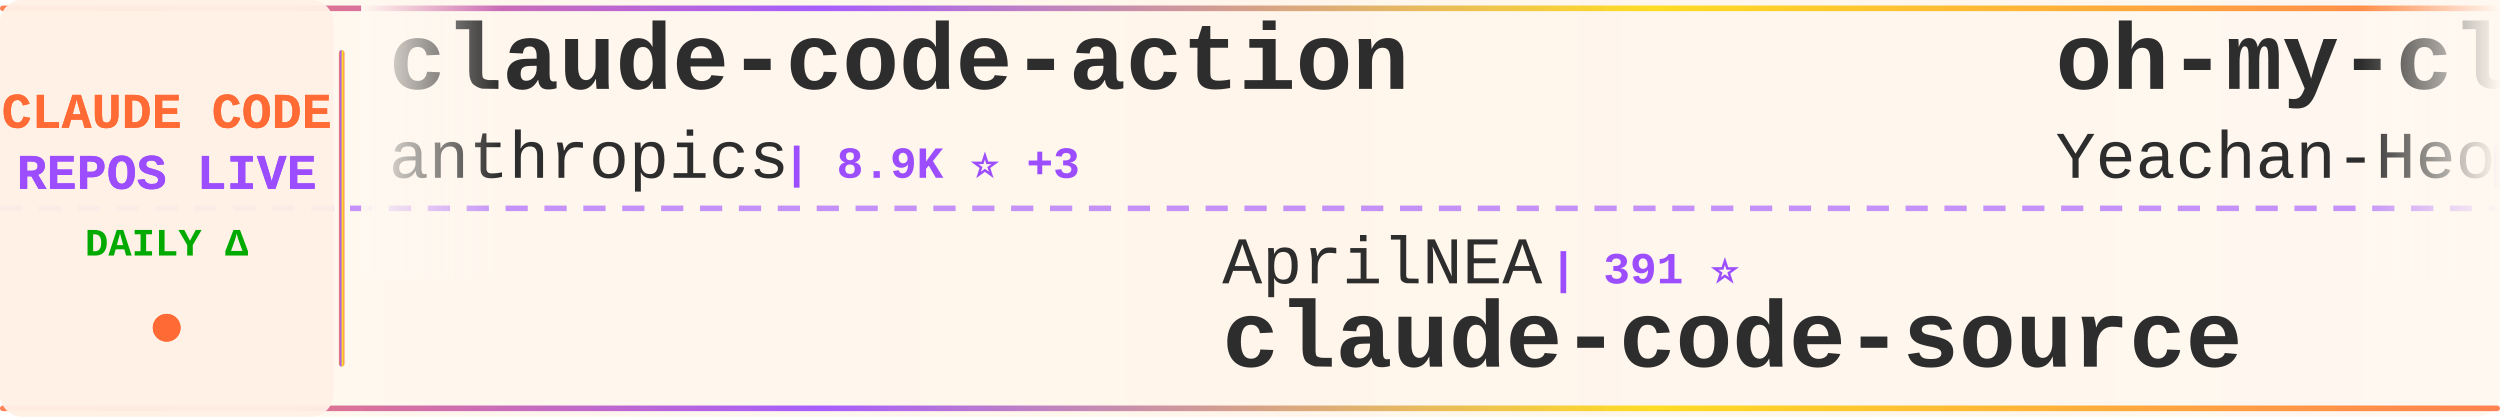
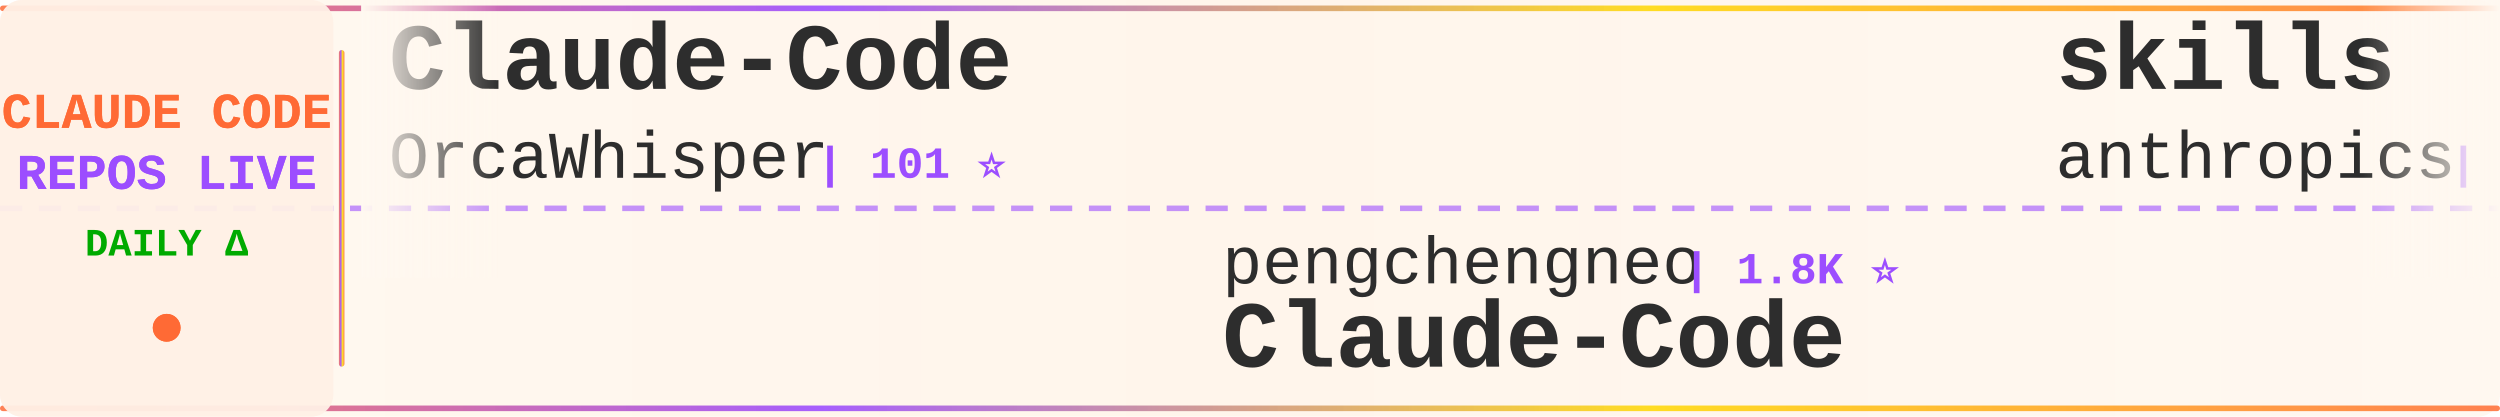
<svg xmlns="http://www.w3.org/2000/svg" width="900" height="150">
  <defs>
    <linearGradient id="tickerBg" x1="0%" y1="0%" x2="100%" y2="0%">
      <stop offset="0%" style="stop-color:#fff8f0;stop-opacity:0.98" />
      <stop offset="50%" style="stop-color:#fff5eb;stop-opacity:1" />
      <stop offset="100%" style="stop-color:#fff8f0;stop-opacity:0.98" />
    </linearGradient>
    <linearGradient id="borderGrad" x1="0%" y1="0%" x2="100%" y2="0%">
      <stop offset="0%" style="stop-color:#FF6B35;stop-opacity:0.85">
        <animate attributeName="stop-opacity" values="0.85;1;0.85" dur="2s" repeatCount="indefinite" />
      </stop>
      <stop offset="33%" style="stop-color:#9C4EFF;stop-opacity:0.9">
        <animate attributeName="stop-opacity" values="0.9;1;0.9" dur="2.2s" repeatCount="indefinite" />
      </stop>
      <stop offset="66%" style="stop-color:#FFD700;stop-opacity:0.85">
        <animate attributeName="stop-opacity" values="0.85;1;0.85" dur="1.8s" repeatCount="indefinite" />
      </stop>
      <stop offset="100%" style="stop-color:#FF6B35;stop-opacity:0.85">
        <animate attributeName="stop-opacity" values="0.85;1;0.85" dur="2s" repeatCount="indefinite" />
      </stop>
    </linearGradient>
    <filter id="textGlow">
      <feGaussianBlur stdDeviation="0.15" result="coloredBlur" />
      <feMerge>
        <feMergeNode in="coloredBlur" />
        <feMergeNode in="SourceGraphic" />
      </feMerge>
    </filter>
    <filter id="metricGlow">
      <feGaussianBlur stdDeviation="0.2" result="coloredBlur" />
      <feMerge>
        <feMergeNode in="coloredBlur" />
        <feMergeNode in="SourceGraphic" />
      </feMerge>
    </filter>
    <linearGradient id="leftFade" x1="0%" y1="0%" x2="100%" y2="0%">
      <stop offset="0%" style="stop-color:#fff8f0;stop-opacity:1" />
      <stop offset="100%" style="stop-color:#fff8f0;stop-opacity:0" />
    </linearGradient>
    <linearGradient id="rightFade" x1="0%" y1="0%" x2="100%" y2="0%">
      <stop offset="0%" style="stop-color:#fff8f0;stop-opacity:0" />
      <stop offset="100%" style="stop-color:#fff8f0;stop-opacity:1" />
    </linearGradient>
  </defs>
  <rect width="900" height="150" fill="url(#tickerBg)" rx="8" />
  <rect x="0" y="2" width="900" height="2" fill="url(#borderGrad)" rx="1" />
  <rect x="0" y="146" width="900" height="2" fill="url(#borderGrad)" rx="1" />
  <line x1="0" y1="75" x2="900" y2="75" stroke="#9C4EFF" stroke-width="2" stroke-dasharray="8 6" opacity="0.6" />
  <rect x="0" y="0" width="120" height="150" fill="#fff0e6" opacity="0.95" rx="8" />
  <text x="60" y="46" font-family="'Courier New', monospace" font-size="18" font-weight="bold" fill="#FF6B35" text-anchor="middle" filter="url(#textGlow)">
    CLAUDE CODE
  </text>
  <text x="60" y="68" font-family="'Courier New', monospace" font-size="18" font-weight="bold" fill="#9C4EFF" text-anchor="middle" filter="url(#textGlow)">
    REPOS LIVE
  </text>
  <text x="60" y="92" font-family="'Courier New', monospace" font-size="14" font-weight="bold" fill="#00aa00" text-anchor="middle">
    DAILY Δ
  </text>
  <circle cx="60" cy="118" r="5" fill="#FF6B35" filter="url(#metricGlow)">
    <animate attributeName="r" values="4;6;4" dur="1.5s" repeatCount="indefinite" />
    <animate attributeName="opacity" values="0.6;1;0.6" dur="1.5s" repeatCount="indefinite" />
  </circle>
  <rect x="122" y="18" width="2" height="114" fill="url(#borderGrad)" rx="1" />
  <clipPath id="tickerClip">
    <rect x="130" y="0" width="770" height="150" />
  </clipPath>
  <g clip-path="url(#tickerClip)">
    <g id="tickerItems">
      <animateTransform attributeName="transform" attributeType="XML" type="translate" from="0 0" to="-3000 0" dur="54s" repeatCount="indefinite" />
      <g transform="translate(0, 0)">
-         <text x="140" y="32" font-family="'Courier New', monospace" font-size="34" font-weight="bold" fill="#2d2d2d">claude-code-action</text>
-         <text x="140" y="64" font-family="'Courier New', monospace" font-size="24" font-weight="normal" fill="#2d2d2d" opacity="1.0">anthropics</text>
-         <text x="282" y="64" font-family="'Courier New', monospace" font-size="16" font-weight="bold" fill="#9C4EFF"> | 8.9K ⭐ +3</text>
+         <text x="140" y="32" font-family="'Courier New', monospace" font-size="34" font-weight="bold" fill="#2d2d2d">Claude-Code</text>
+         <text x="140" y="64" font-family="'Courier New', monospace" font-size="24" font-weight="normal" fill="#2d2d2d" opacity="1.0">OrcaWhisper</text>
+         <text x="294" y="64" font-family="'Courier New', monospace" font-size="16" font-weight="bold" fill="#9C4EFF"> | 101 ⭐</text>
      </g>
      <g transform="translate(300, 0)">
+         <text x="140" y="102" font-family="'Courier New', monospace" font-size="24" font-weight="normal" fill="#2d2d2d" opacity="1.0">pengchengneo</text>
+         <text x="306" y="102" font-family="'Courier New', monospace" font-size="16" font-weight="bold" fill="#9C4EFF"> | 1.8K ⭐</text>
+         <text x="140" y="132" font-family="'Courier New', monospace" font-size="34" font-weight="bold" fill="#2d2d2d">Claude-Code</text>
+       </g>
+       <g transform="translate(600, 0)">
+         <text x="140" y="32" font-family="'Courier New', monospace" font-size="34" font-weight="bold" fill="#2d2d2d">skills</text>
+         <text x="140" y="64" font-family="'Courier New', monospace" font-size="24" font-weight="normal" fill="#2d2d2d" opacity="1.0">anthropics</text>
+         <text x="282" y="64" font-family="'Courier New', monospace" font-size="16" font-weight="bold" fill="#9C4EFF"> | 177.9K ⭐ +177.9K</text>
+       </g>
+       <g transform="translate(900, 0)">
+         <text x="140" y="102" font-family="'Courier New', monospace" font-size="24" font-weight="normal" fill="#2d2d2d" opacity="1.0">OneRedOak</text>
+         <text x="270" y="102" font-family="'Courier New', monospace" font-size="16" font-weight="bold" fill="#9C4EFF"> | 3.9K ⭐ +1</text>
+         <text x="140" y="132" font-family="'Courier New', monospace" font-size="34" font-weight="bold" fill="#2d2d2d">claude-code-workflows</text>
+       </g>
+       <g transform="translate(1200, 0)">
+         <text x="140" y="32" font-family="'Courier New', monospace" font-size="34" font-weight="bold" fill="#2d2d2d">claude-code-source-code</text>
+         <text x="140" y="64" font-family="'Courier New', monospace" font-size="24" font-weight="normal" fill="#2d2d2d" opacity="1.0">777genius</text>
+         <text x="270" y="64" font-family="'Courier New', monospace" font-size="16" font-weight="bold" fill="#9C4EFF"> | 930 ⭐ -1</text>
+       </g>
+       <g transform="translate(1500, 0)">
        <text x="140" y="102" font-family="'Courier New', monospace" font-size="24" font-weight="normal" fill="#2d2d2d" opacity="1.0">AprilNEA</text>
        <text x="258" y="102" font-family="'Courier New', monospace" font-size="16" font-weight="bold" fill="#9C4EFF"> | 391 ⭐</text>
        <text x="140" y="132" font-family="'Courier New', monospace" font-size="34" font-weight="bold" fill="#2d2d2d">claude-code-source</text>
      </g>
-       <g transform="translate(600, 0)">
-         <text x="140" y="32" font-family="'Courier New', monospace" font-size="34" font-weight="bold" fill="#2d2d2d">oh-my-claudecode</text>
-         <text x="140" y="64" font-family="'Courier New', monospace" font-size="24" font-weight="normal" fill="#2d2d2d" opacity="1.0">Yeachan-Heo</text>
-         <text x="294" y="64" font-family="'Courier New', monospace" font-size="16" font-weight="bold" fill="#9C4EFF"> | 39.3K ⭐ +8</text>
-       </g>
-       <g transform="translate(900, 0)">
-         <text x="140" y="102" font-family="'Courier New', monospace" font-size="24" font-weight="normal" fill="#2d2d2d" opacity="1.0">feiskyer</text>
-         <text x="258" y="102" font-family="'Courier New', monospace" font-size="16" font-weight="bold" fill="#9C4EFF"> | 1.7K ⭐ +1</text>
-         <text x="140" y="132" font-family="'Courier New', monospace" font-size="34" font-weight="bold" fill="#2d2d2d">claude-code-settings</text>
-       </g>
-       <g transform="translate(1200, 0)">
-         <text x="140" y="32" font-family="'Courier New', monospace" font-size="34" font-weight="bold" fill="#2d2d2d">claude-code-source</text>
-         <text x="140" y="64" font-family="'Courier New', monospace" font-size="24" font-weight="normal" fill="#2d2d2d" opacity="1.0">JrCx7scC</text>
-         <text x="258" y="64" font-family="'Courier New', monospace" font-size="16" font-weight="bold" fill="#9C4EFF"> | 376 ⭐</text>
-       </g>
-       <g transform="translate(1500, 0)">
-         <text x="140" y="102" font-family="'Courier New', monospace" font-size="24" font-weight="normal" fill="#2d2d2d" opacity="1.0">alejandrobalderas</text>
-         <text x="366" y="102" font-family="'Courier New', monospace" font-size="16" font-weight="bold" fill="#9C4EFF"> | 2.9K ⭐ +4</text>
-         <text x="140" y="132" font-family="'Courier New', monospace" font-size="34" font-weight="bold" fill="#2d2d2d">claude-code-from-source</text>
-       </g>
      <g transform="translate(1800, 0)">
-         <text x="140" y="32" font-family="'Courier New', monospace" font-size="34" font-weight="bold" fill="#2d2d2d">claude-code-sourcemap</text>
-         <text x="140" y="64" font-family="'Courier New', monospace" font-size="24" font-weight="normal" fill="#2d2d2d" opacity="1.0">ChinaSiro</text>
-         <text x="270" y="64" font-family="'Courier New', monospace" font-size="16" font-weight="bold" fill="#9C4EFF"> | 9.7K ⭐</text>
+         <text x="140" y="32" font-family="'Courier New', monospace" font-size="34" font-weight="bold" fill="#2d2d2d">claude-code-security-rev...</text>
+         <text x="140" y="64" font-family="'Courier New', monospace" font-size="24" font-weight="normal" fill="#2d2d2d" opacity="1.0">anthropics</text>
+         <text x="282" y="64" font-family="'Courier New', monospace" font-size="16" font-weight="bold" fill="#9C4EFF"> | 6.3K ⭐ +3</text>
      </g>
      <g transform="translate(2100, 0)">
-         <text x="140" y="102" font-family="'Courier New', monospace" font-size="24" font-weight="normal" fill="#2d2d2d" opacity="1.0">VILA-Lab</text>
-         <text x="258" y="102" font-family="'Courier New', monospace" font-size="16" font-weight="bold" fill="#9C4EFF"> | 2.1K ⭐</text>
-         <text x="140" y="132" font-family="'Courier New', monospace" font-size="34" font-weight="bold" fill="#2d2d2d">Dive-into-Claude-Code</text>
+         <text x="140" y="102" font-family="'Courier New', monospace" font-size="24" font-weight="normal" fill="#2d2d2d" opacity="1.0">ykdojo</text>
+         <text x="234" y="102" font-family="'Courier New', monospace" font-size="16" font-weight="bold" fill="#9C4EFF"> | 10.1K ⭐ +3</text>
+         <text x="140" y="132" font-family="'Courier New', monospace" font-size="34" font-weight="bold" fill="#2d2d2d">claude-code-tips</text>
      </g>
      <g transform="translate(2400, 0)">
-         <text x="140" y="32" font-family="'Courier New', monospace" font-size="34" font-weight="bold" fill="#2d2d2d">andrej-karpathy-skills</text>
-         <text x="140" y="64" font-family="'Courier New', monospace" font-size="24" font-weight="normal" fill="#2d2d2d" opacity="1.0">multica-ai</text>
-         <text x="282" y="64" font-family="'Courier New', monospace" font-size="16" font-weight="bold" fill="#9C4EFF"> | 214.9K ⭐ +50</text>
+         <text x="140" y="32" font-family="'Courier New', monospace" font-size="34" font-weight="bold" fill="#2d2d2d">claude-code-proxy</text>
+         <text x="140" y="64" font-family="'Courier New', monospace" font-size="24" font-weight="normal" fill="#2d2d2d" opacity="1.0">fuergaosi233</text>
+         <text x="306" y="64" font-family="'Courier New', monospace" font-size="16" font-weight="bold" fill="#9C4EFF"> | 2.8K ⭐</text>
      </g>
      <g transform="translate(2700, 0)">
-         <text x="140" y="102" font-family="'Courier New', monospace" font-size="24" font-weight="normal" fill="#2d2d2d" opacity="1.0">wanshuiyin</text>
-         <text x="282" y="102" font-family="'Courier New', monospace" font-size="16" font-weight="bold" fill="#9C4EFF"> | 16.6K ⭐ +9</text>
-         <text x="140" y="132" font-family="'Courier New', monospace" font-size="34" font-weight="bold" fill="#2d2d2d">Auto-claude-code-researc...</text>
+         <text x="140" y="102" font-family="'Courier New', monospace" font-size="24" font-weight="normal" fill="#2d2d2d" opacity="1.0">diet103</text>
+         <text x="246" y="102" font-family="'Courier New', monospace" font-size="16" font-weight="bold" fill="#9C4EFF"> | 10.0K ⭐ +1</text>
+         <text x="140" y="132" font-family="'Courier New', monospace" font-size="34" font-weight="bold" fill="#2d2d2d">claude-code-infrastructu...</text>
      </g>
      <g transform="translate(3000, 0)">
-         <text x="140" y="32" font-family="'Courier New', monospace" font-size="34" font-weight="bold" fill="#2d2d2d">claude-code-action</text>
-         <text x="140" y="64" font-family="'Courier New', monospace" font-size="24" font-weight="normal" fill="#2d2d2d" opacity="1.0">anthropics</text>
-         <text x="282" y="64" font-family="'Courier New', monospace" font-size="16" font-weight="bold" fill="#9C4EFF"> | 8.9K ⭐ +3</text>
+         <text x="140" y="32" font-family="'Courier New', monospace" font-size="34" font-weight="bold" fill="#2d2d2d">Claude-Code</text>
+         <text x="140" y="64" font-family="'Courier New', monospace" font-size="24" font-weight="normal" fill="#2d2d2d" opacity="1.0">OrcaWhisper</text>
+         <text x="294" y="64" font-family="'Courier New', monospace" font-size="16" font-weight="bold" fill="#9C4EFF"> | 101 ⭐</text>
      </g>
      <g transform="translate(3300, 0)">
-         <text x="140" y="102" font-family="'Courier New', monospace" font-size="24" font-weight="normal" fill="#2d2d2d" opacity="1.0">AprilNEA</text>
-         <text x="258" y="102" font-family="'Courier New', monospace" font-size="16" font-weight="bold" fill="#9C4EFF"> | 391 ⭐</text>
-         <text x="140" y="132" font-family="'Courier New', monospace" font-size="34" font-weight="bold" fill="#2d2d2d">claude-code-source</text>
+         <text x="140" y="102" font-family="'Courier New', monospace" font-size="24" font-weight="normal" fill="#2d2d2d" opacity="1.0">pengchengneo</text>
+         <text x="306" y="102" font-family="'Courier New', monospace" font-size="16" font-weight="bold" fill="#9C4EFF"> | 1.8K ⭐</text>
+         <text x="140" y="132" font-family="'Courier New', monospace" font-size="34" font-weight="bold" fill="#2d2d2d">Claude-Code</text>
      </g>
      <g transform="translate(3600, 0)">
-         <text x="140" y="32" font-family="'Courier New', monospace" font-size="34" font-weight="bold" fill="#2d2d2d">oh-my-claudecode</text>
-         <text x="140" y="64" font-family="'Courier New', monospace" font-size="24" font-weight="normal" fill="#2d2d2d" opacity="1.0">Yeachan-Heo</text>
-         <text x="294" y="64" font-family="'Courier New', monospace" font-size="16" font-weight="bold" fill="#9C4EFF"> | 39.3K ⭐ +8</text>
+         <text x="140" y="32" font-family="'Courier New', monospace" font-size="34" font-weight="bold" fill="#2d2d2d">skills</text>
+         <text x="140" y="64" font-family="'Courier New', monospace" font-size="24" font-weight="normal" fill="#2d2d2d" opacity="1.0">anthropics</text>
+         <text x="282" y="64" font-family="'Courier New', monospace" font-size="16" font-weight="bold" fill="#9C4EFF"> | 177.9K ⭐ +177.9K</text>
      </g>
      <g transform="translate(3900, 0)">
-         <text x="140" y="102" font-family="'Courier New', monospace" font-size="24" font-weight="normal" fill="#2d2d2d" opacity="1.0">feiskyer</text>
-         <text x="258" y="102" font-family="'Courier New', monospace" font-size="16" font-weight="bold" fill="#9C4EFF"> | 1.7K ⭐ +1</text>
-         <text x="140" y="132" font-family="'Courier New', monospace" font-size="34" font-weight="bold" fill="#2d2d2d">claude-code-settings</text>
+         <text x="140" y="102" font-family="'Courier New', monospace" font-size="24" font-weight="normal" fill="#2d2d2d" opacity="1.0">OneRedOak</text>
+         <text x="270" y="102" font-family="'Courier New', monospace" font-size="16" font-weight="bold" fill="#9C4EFF"> | 3.9K ⭐ +1</text>
+         <text x="140" y="132" font-family="'Courier New', monospace" font-size="34" font-weight="bold" fill="#2d2d2d">claude-code-workflows</text>
      </g>
    </g>
  </g>
  <rect x="130" y="0" width="50" height="100" fill="url(#leftFade)" />
  <rect x="850" y="0" width="50" height="100" fill="url(#rightFade)" />
</svg>
